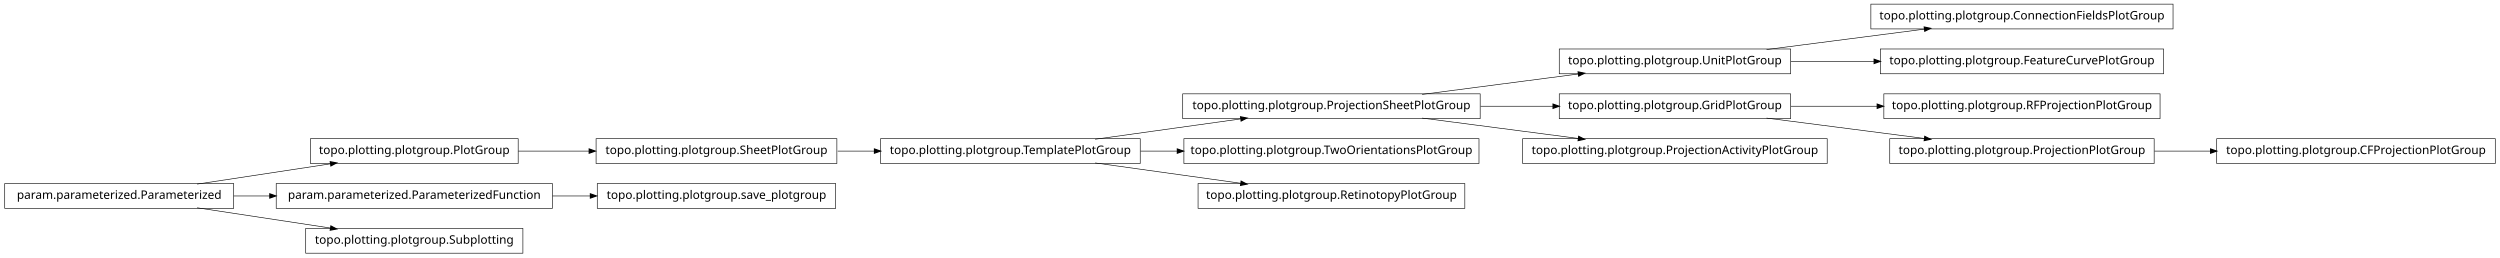
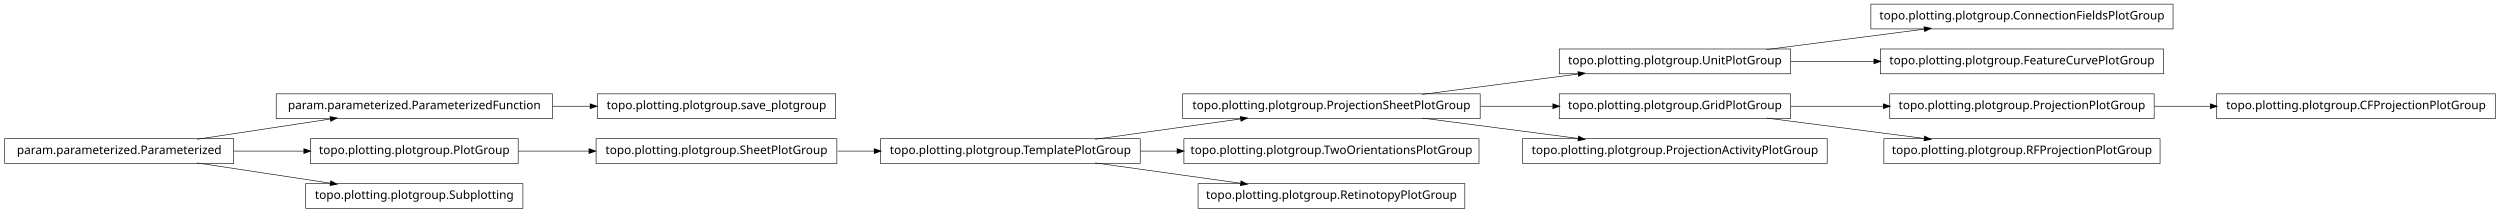
- <svg xmlns="http://www.w3.org/2000/svg" width="2118pt" height="218pt" viewBox="0.00 0.00 2118.00 218.00">
-   <g id="graph1" class="graph" transform="scale(1 1) rotate(0) translate(4 214)">
-     <polygon fill="white" stroke="white" points="-4,5 -4,-214 2115,-214 2115,5 -4,5" />
+ <svg xmlns="http://www.w3.org/2000/svg" width="2118pt" height="180pt" viewBox="0.00 0.00 2118.00 180.00">
+   <g id="graph1" class="graph" transform="scale(1 1) rotate(0) translate(4 176)">
+     <polygon fill="white" stroke="white" points="-4,5 -4,-176 2115,-176 2115,5 -4,5" />
    <g id="node1" class="node">
-       <polygon fill="none" stroke="black" stroke-width="0.5" points="435,-96.5 259,-96.5 259,-75.5 435,-75.5 435,-96.5" />
-       <text text-anchor="middle" x="347" y="-83.5" font-family="Vera" font-size="10.00">topo.plotting.plotgroup.PlotGroup</text>
+       <polygon fill="none" stroke="black" stroke-width="0.5" points="1837,-172.5 1581,-172.5 1581,-151.5 1837,-151.5 1837,-172.5" />
+       <text text-anchor="middle" x="1709" y="-159.5" font-family="Vera" font-size="10.00">topo.plotting.plotgroup.ConnectionFieldsPlotGroup</text>
+     </g>
+     <g id="node2" class="node">
+       <polygon fill="none" stroke="black" stroke-width="0.5" points="1513,-134.5 1317,-134.5 1317,-113.5 1513,-113.5 1513,-134.5" />
+       <text text-anchor="middle" x="1415" y="-121.5" font-family="Vera" font-size="10.00">topo.plotting.plotgroup.UnitPlotGroup</text>
+     </g>
+     <g id="edge2" class="edge">
+       <path fill="none" stroke="black" stroke-width="0.5" d="M1492.63,-134.034C1533.83,-139.358 1584.45,-145.902 1626.38,-151.321" />
+       <polygon fill="black" stroke="black" points="1626.26,-153.071 1631.45,-151.976 1626.71,-149.599 1626.26,-153.071" />
    </g>
    <g id="node17" class="node">
-       <polygon fill="none" stroke="black" stroke-width="0.5" points="705,-96.5 501,-96.5 501,-75.5 705,-75.5 705,-96.5" />
-       <text text-anchor="middle" x="603" y="-83.5" font-family="Vera" font-size="10.00">topo.plotting.plotgroup.SheetPlotGroup</text>
+       <polygon fill="none" stroke="black" stroke-width="0.5" points="1829,-134.5 1589,-134.5 1589,-113.5 1829,-113.5 1829,-134.5" />
+       <text text-anchor="middle" x="1709" y="-121.5" font-family="Vera" font-size="10.00">topo.plotting.plotgroup.FeatureCurvePlotGroup</text>
    </g>
    <g id="edge14" class="edge">
-       <path fill="none" stroke="black" stroke-width="0.5" d="M435.101,-86C454.434,-86 475.117,-86 495.126,-86" />
-       <polygon fill="black" stroke="black" points="495.198,-87.75 500.198,-86 495.197,-84.25 495.198,-87.75" />
+       <path fill="none" stroke="black" stroke-width="0.5" d="M1513.31,-124C1535.9,-124 1560.23,-124 1583.8,-124" />
+       <polygon fill="black" stroke="black" points="1583.81,-125.75 1588.81,-124 1583.81,-122.25 1583.81,-125.75" />
    </g>
-     <g id="node2" class="node">
+     <g id="node4" class="node">
+       <polygon fill="none" stroke="black" stroke-width="0.5" points="962,-58.5 742,-58.5 742,-37.5 962,-37.5 962,-58.5" />
+       <text text-anchor="middle" x="852" y="-45.5" font-family="Vera" font-size="10.00">topo.plotting.plotgroup.TemplatePlotGroup</text>
+     </g>
+     <g id="node7" class="node">
+       <polygon fill="none" stroke="black" stroke-width="0.5" points="1250,-96.5 998,-96.5 998,-75.5 1250,-75.5 1250,-96.5" />
+       <text text-anchor="middle" x="1124" y="-83.5" font-family="Vera" font-size="10.00">topo.plotting.plotgroup.ProjectionSheetPlotGroup</text>
+     </g>
+     <g id="edge30" class="edge">
+       <path fill="none" stroke="black" stroke-width="0.5" d="M923.821,-58.034C961.78,-63.337 1008.39,-69.849 1047.09,-75.255" />
+       <polygon fill="black" stroke="black" points="1047.05,-77.017 1052.25,-75.976 1047.54,-73.551 1047.05,-77.017" />
+     </g>
+     <g id="node26" class="node">
+       <polygon fill="none" stroke="black" stroke-width="0.5" points="1249,-58.5 999,-58.5 999,-37.5 1249,-37.5 1249,-58.5" />
+       <text text-anchor="middle" x="1124" y="-45.5" font-family="Vera" font-size="10.00">topo.plotting.plotgroup.TwoOrientationsPlotGroup</text>
+     </g>
+     <g id="edge24" class="edge">
+       <path fill="none" stroke="black" stroke-width="0.5" d="M962.241,-48C972.491,-48 982.945,-48 993.356,-48" />
+       <polygon fill="black" stroke="black" points="993.463,-49.75 998.463,-48 993.463,-46.25 993.463,-49.75" />
+     </g>
+     <g id="node28" class="node">
+       <polygon fill="none" stroke="black" stroke-width="0.5" points="1237,-20.5 1011,-20.5 1011,0.5 1237,0.5 1237,-20.5" />
+       <text text-anchor="middle" x="1124" y="-7.5" font-family="Vera" font-size="10.00">topo.plotting.plotgroup.RetinotopyPlotGroup</text>
+     </g>
+     <g id="edge26" class="edge">
+       <path fill="none" stroke="black" stroke-width="0.5" d="M923.821,-37.966C961.78,-32.663 1008.39,-26.151 1047.09,-20.745" />
+       <polygon fill="black" stroke="black" points="1047.54,-22.449 1052.25,-20.024 1047.05,-18.983 1047.54,-22.449" />
+     </g>
+     <g id="node5" class="node">
+       <polygon fill="none" stroke="black" stroke-width="0.5" points="705,-58.5 501,-58.5 501,-37.5 705,-37.5 705,-58.5" />
+       <text text-anchor="middle" x="603" y="-45.5" font-family="Vera" font-size="10.00">topo.plotting.plotgroup.SheetPlotGroup</text>
+     </g>
+     <g id="edge4" class="edge">
+       <path fill="none" stroke="black" stroke-width="0.5" d="M705.715,-48C715.962,-48 726.411,-48 736.774,-48" />
+       <polygon fill="black" stroke="black" points="736.853,-49.75 741.853,-48 736.853,-46.25 736.853,-49.75" />
+     </g>
+     <g id="edge6" class="edge">
+       <path fill="none" stroke="black" stroke-width="0.5" d="M1200.84,-96.034C1241.61,-101.358 1291.73,-107.902 1333.22,-113.321" />
+       <polygon fill="black" stroke="black" points="1333.05,-115.064 1338.24,-113.976 1333.51,-111.593 1333.05,-115.064" />
+     </g>
+     <g id="node15" class="node">
+       <polygon fill="none" stroke="black" stroke-width="0.5" points="1513,-96.5 1317,-96.5 1317,-75.5 1513,-75.5 1513,-96.5" />
+       <text text-anchor="middle" x="1415" y="-83.5" font-family="Vera" font-size="10.00">topo.plotting.plotgroup.GridPlotGroup</text>
+     </g>
+     <g id="edge12" class="edge">
+       <path fill="none" stroke="black" stroke-width="0.5" d="M1250.37,-86C1270.87,-86 1291.89,-86 1311.76,-86" />
+       <polygon fill="black" stroke="black" points="1311.78,-87.75 1316.78,-86 1311.78,-84.25 1311.78,-87.75" />
+     </g>
+     <g id="node20" class="node">
+       <polygon fill="none" stroke="black" stroke-width="0.5" points="1544,-58.5 1286,-58.5 1286,-37.5 1544,-37.5 1544,-58.5" />
+       <text text-anchor="middle" x="1415" y="-45.5" font-family="Vera" font-size="10.00">topo.plotting.plotgroup.ProjectionActivityPlotGroup</text>
+     </g>
+     <g id="edge18" class="edge">
+       <path fill="none" stroke="black" stroke-width="0.5" d="M1200.84,-75.966C1241.61,-70.641 1291.73,-64.098 1333.22,-58.679" />
+       <polygon fill="black" stroke="black" points="1333.51,-60.407 1338.24,-58.024 1333.05,-56.936 1333.51,-60.407" />
+     </g>
+     <g id="node9" class="node">
+       <polygon fill="none" stroke="black" stroke-width="0.5" points="704,-96.5 502,-96.5 502,-75.5 704,-75.5 704,-96.5" />
+       <text text-anchor="middle" x="603" y="-83.5" font-family="Vera" font-size="10.00">topo.plotting.plotgroup.save_plotgroup</text>
+     </g>
+     <g id="node10" class="node">
+       <polygon fill="none" stroke="black" stroke-width="0.5" points="464,-96.5 230,-96.5 230,-75.5 464,-75.5 464,-96.5" />
+       <text text-anchor="middle" x="347" y="-83.5" font-family="Vera" font-size="10.00">param.parameterized.ParameterizedFunction</text>
+     </g>
+     <g id="edge8" class="edge">
+       <path fill="none" stroke="black" stroke-width="0.5" d="M464.137,-86C474.772,-86 485.508,-86 496.048,-86" />
+       <polygon fill="black" stroke="black" points="496.206,-87.75 501.206,-86 496.206,-84.25 496.206,-87.75" />
+     </g>
+     <g id="node12" class="node">
+       <polygon fill="none" stroke="black" stroke-width="0.5" points="2110,-96.5 1874,-96.5 1874,-75.5 2110,-75.5 2110,-96.5" />
+       <text text-anchor="middle" x="1992" y="-83.5" font-family="Vera" font-size="10.00">topo.plotting.plotgroup.CFProjectionPlotGroup</text>
+     </g>
+     <g id="node13" class="node">
+       <polygon fill="none" stroke="black" stroke-width="0.5" points="1821,-96.5 1597,-96.5 1597,-75.5 1821,-75.5 1821,-96.5" />
+       <text text-anchor="middle" x="1709" y="-83.5" font-family="Vera" font-size="10.00">topo.plotting.plotgroup.ProjectionPlotGroup</text>
+     </g>
+     <g id="edge10" class="edge">
+       <path fill="none" stroke="black" stroke-width="0.5" d="M1821.26,-86C1836.78,-86 1852.8,-86 1868.52,-86" />
+       <polygon fill="black" stroke="black" points="1868.84,-87.75 1873.84,-86 1868.84,-84.25 1868.84,-87.75" />
+     </g>
+     <g id="edge16" class="edge">
+       <path fill="none" stroke="black" stroke-width="0.5" d="M1513.31,-86C1538.42,-86 1565.68,-86 1591.65,-86" />
+       <polygon fill="black" stroke="black" points="1591.82,-87.75 1596.82,-86 1591.82,-84.25 1591.82,-87.75" />
+     </g>
+     <g id="node32" class="node">
+       <polygon fill="none" stroke="black" stroke-width="0.5" points="1826,-58.5 1592,-58.5 1592,-37.5 1826,-37.5 1826,-58.5" />
+       <text text-anchor="middle" x="1709" y="-45.5" font-family="Vera" font-size="10.00">topo.plotting.plotgroup.RFProjectionPlotGroup</text>
+     </g>
+     <g id="edge32" class="edge">
+       <path fill="none" stroke="black" stroke-width="0.5" d="M1492.63,-75.966C1533.83,-70.641 1584.45,-64.098 1626.38,-58.679" />
+       <polygon fill="black" stroke="black" points="1626.71,-60.401 1631.45,-58.024 1626.26,-56.929 1626.71,-60.401" />
+     </g>
+     <g id="node22" class="node">
+       <polygon fill="none" stroke="black" stroke-width="0.5" points="435,-58.5 259,-58.5 259,-37.5 435,-37.5 435,-58.5" />
+       <text text-anchor="middle" x="347" y="-45.5" font-family="Vera" font-size="10.00">topo.plotting.plotgroup.PlotGroup</text>
+     </g>
+     <g id="edge22" class="edge">
+       <path fill="none" stroke="black" stroke-width="0.5" d="M435.101,-48C454.434,-48 475.117,-48 495.126,-48" />
+       <polygon fill="black" stroke="black" points="495.198,-49.75 500.198,-48 495.197,-46.25 495.198,-49.75" />
+     </g>
+     <g id="node23" class="node">
      <polygon fill="none" stroke="black" stroke-width="0.5" points="194,-58.5 5.68434e-14,-58.5 0,-37.5 194,-37.5 194,-58.5" />
      <text text-anchor="middle" x="97" y="-45.5" font-family="Vera" font-size="10.00">param.parameterized.Parameterized</text>
    </g>
-     <g id="edge2" class="edge">
+     <g id="edge28" class="edge">
      <path fill="none" stroke="black" stroke-width="0.5" d="M163.012,-58.034C197.758,-63.315 240.394,-69.796 275.872,-75.189" />
      <polygon fill="black" stroke="black" points="275.846,-76.955 281.052,-75.976 276.372,-73.494 275.846,-76.955" />
    </g>
-     <g id="node7" class="node">
-       <polygon fill="none" stroke="black" stroke-width="0.5" points="464,-58.5 230,-58.5 230,-37.5 464,-37.5 464,-58.5" />
-       <text text-anchor="middle" x="347" y="-45.5" font-family="Vera" font-size="10.00">param.parameterized.ParameterizedFunction</text>
+     <g id="edge20" class="edge">
+       <path fill="none" stroke="black" stroke-width="0.5" d="M194.014,-48C213.46,-48 233.859,-48 253.193,-48" />
+       <polygon fill="black" stroke="black" points="253.617,-49.75 258.617,-48 253.617,-46.25 253.617,-49.75" />
    </g>
-     <g id="edge6" class="edge">
-       <path fill="none" stroke="black" stroke-width="0.5" d="M194.014,-48C204.04,-48 214.319,-48 224.575,-48" />
-       <polygon fill="black" stroke="black" points="224.607,-49.75 229.607,-48 224.607,-46.25 224.607,-49.75" />
-     </g>
-     <g id="node21" class="node">
+     <g id="node34" class="node">
      <polygon fill="none" stroke="black" stroke-width="0.5" points="439,-20.5 255,-20.5 255,0.5 439,0.5 439,-20.5" />
      <text text-anchor="middle" x="347" y="-7.5" font-family="Vera" font-size="10.00">topo.plotting.plotgroup.Subplotting</text>
    </g>
-     <g id="edge18" class="edge">
+     <g id="edge34" class="edge">
      <path fill="none" stroke="black" stroke-width="0.5" d="M163.012,-37.966C197.758,-32.685 240.394,-26.204 275.872,-20.811" />
      <polygon fill="black" stroke="black" points="276.372,-22.506 281.052,-20.024 275.846,-19.045 276.372,-22.506" />
    </g>
-     <g id="node4" class="node">
-       <polygon fill="none" stroke="black" stroke-width="0.5" points="1837,-210.5 1581,-210.5 1581,-189.5 1837,-189.5 1837,-210.5" />
-       <text text-anchor="middle" x="1709" y="-197.5" font-family="Vera" font-size="10.00">topo.plotting.plotgroup.ConnectionFieldsPlotGroup</text>
-     </g>
-     <g id="node5" class="node">
-       <polygon fill="none" stroke="black" stroke-width="0.5" points="1513,-172.5 1317,-172.5 1317,-151.5 1513,-151.5 1513,-172.5" />
-       <text text-anchor="middle" x="1415" y="-159.5" font-family="Vera" font-size="10.00">topo.plotting.plotgroup.UnitPlotGroup</text>
-     </g>
-     <g id="edge4" class="edge">
-       <path fill="none" stroke="black" stroke-width="0.5" d="M1492.63,-172.034C1533.83,-177.358 1584.45,-183.902 1626.38,-189.321" />
-       <polygon fill="black" stroke="black" points="1626.26,-191.071 1631.45,-189.976 1626.71,-187.599 1626.26,-191.071" />
-     </g>
-     <g id="node26" class="node">
-       <polygon fill="none" stroke="black" stroke-width="0.5" points="1829,-172.5 1589,-172.5 1589,-151.5 1829,-151.5 1829,-172.5" />
-       <text text-anchor="middle" x="1709" y="-159.5" font-family="Vera" font-size="10.00">topo.plotting.plotgroup.FeatureCurvePlotGroup</text>
-     </g>
-     <g id="edge24" class="edge">
-       <path fill="none" stroke="black" stroke-width="0.5" d="M1513.31,-162C1535.9,-162 1560.23,-162 1583.8,-162" />
-       <polygon fill="black" stroke="black" points="1583.81,-163.75 1588.81,-162 1583.81,-160.25 1583.81,-163.75" />
-     </g>
-     <g id="node33" class="node">
-       <polygon fill="none" stroke="black" stroke-width="0.5" points="704,-58.5 502,-58.5 502,-37.5 704,-37.5 704,-58.5" />
-       <text text-anchor="middle" x="603" y="-45.5" font-family="Vera" font-size="10.00">topo.plotting.plotgroup.save_plotgroup</text>
-     </g>
-     <g id="edge32" class="edge">
-       <path fill="none" stroke="black" stroke-width="0.5" d="M464.137,-48C474.772,-48 485.508,-48 496.048,-48" />
-       <polygon fill="black" stroke="black" points="496.206,-49.75 501.206,-48 496.206,-46.25 496.206,-49.75" />
-     </g>
-     <g id="node9" class="node">
-       <polygon fill="none" stroke="black" stroke-width="0.5" points="1513,-134.5 1317,-134.5 1317,-113.5 1513,-113.5 1513,-134.5" />
-       <text text-anchor="middle" x="1415" y="-121.5" font-family="Vera" font-size="10.00">topo.plotting.plotgroup.GridPlotGroup</text>
-     </g>
-     <g id="node19" class="node">
-       <polygon fill="none" stroke="black" stroke-width="0.5" points="1826,-134.5 1592,-134.5 1592,-113.5 1826,-113.5 1826,-134.5" />
-       <text text-anchor="middle" x="1709" y="-121.5" font-family="Vera" font-size="10.00">topo.plotting.plotgroup.RFProjectionPlotGroup</text>
-     </g>
-     <g id="edge16" class="edge">
-       <path fill="none" stroke="black" stroke-width="0.5" d="M1513.31,-124C1536.68,-124 1561.91,-124 1586.23,-124" />
-       <polygon fill="black" stroke="black" points="1586.41,-125.75 1591.41,-124 1586.41,-122.25 1586.41,-125.75" />
-     </g>
-     <g id="node23" class="node">
-       <polygon fill="none" stroke="black" stroke-width="0.5" points="1821,-96.5 1597,-96.5 1597,-75.5 1821,-75.5 1821,-96.5" />
-       <text text-anchor="middle" x="1709" y="-83.5" font-family="Vera" font-size="10.00">topo.plotting.plotgroup.ProjectionPlotGroup</text>
-     </g>
-     <g id="edge20" class="edge">
-       <path fill="none" stroke="black" stroke-width="0.5" d="M1492.63,-113.966C1533.83,-108.642 1584.45,-102.098 1626.38,-96.679" />
-       <polygon fill="black" stroke="black" points="1626.71,-98.401 1631.45,-96.024 1626.26,-94.93 1626.71,-98.401" />
-     </g>
-     <g id="node10" class="node">
-       <polygon fill="none" stroke="black" stroke-width="0.5" points="1250,-134.5 998,-134.5 998,-113.5 1250,-113.5 1250,-134.5" />
-       <text text-anchor="middle" x="1124" y="-121.5" font-family="Vera" font-size="10.00">topo.plotting.plotgroup.ProjectionSheetPlotGroup</text>
-     </g>
-     <g id="edge28" class="edge">
-       <path fill="none" stroke="black" stroke-width="0.5" d="M1200.84,-134.034C1241.61,-139.358 1291.73,-145.902 1333.22,-151.321" />
-       <polygon fill="black" stroke="black" points="1333.05,-153.064 1338.24,-151.976 1333.51,-149.593 1333.05,-153.064" />
-     </g>
-     <g id="edge8" class="edge">
-       <path fill="none" stroke="black" stroke-width="0.5" d="M1250.37,-124C1270.87,-124 1291.89,-124 1311.76,-124" />
-       <polygon fill="black" stroke="black" points="1311.78,-125.75 1316.78,-124 1311.78,-122.25 1311.78,-125.75" />
-     </g>
-     <g id="node12" class="node">
-       <polygon fill="none" stroke="black" stroke-width="0.5" points="1544,-96.5 1286,-96.5 1286,-75.5 1544,-75.5 1544,-96.5" />
-       <text text-anchor="middle" x="1415" y="-83.5" font-family="Vera" font-size="10.00">topo.plotting.plotgroup.ProjectionActivityPlotGroup</text>
-     </g>
-     <g id="edge10" class="edge">
-       <path fill="none" stroke="black" stroke-width="0.5" d="M1200.84,-113.966C1241.61,-108.642 1291.73,-102.098 1333.22,-96.679" />
-       <polygon fill="black" stroke="black" points="1333.51,-98.407 1338.24,-96.024 1333.05,-94.936 1333.51,-98.407" />
-     </g>
-     <g id="node14" class="node">
-       <polygon fill="none" stroke="black" stroke-width="0.5" points="1249,-96.5 999,-96.5 999,-75.5 1249,-75.5 1249,-96.5" />
-       <text text-anchor="middle" x="1124" y="-83.5" font-family="Vera" font-size="10.00">topo.plotting.plotgroup.TwoOrientationsPlotGroup</text>
-     </g>
-     <g id="node15" class="node">
-       <polygon fill="none" stroke="black" stroke-width="0.5" points="962,-96.5 742,-96.5 742,-75.5 962,-75.5 962,-96.5" />
-       <text text-anchor="middle" x="852" y="-83.5" font-family="Vera" font-size="10.00">topo.plotting.plotgroup.TemplatePlotGroup</text>
-     </g>
-     <g id="edge34" class="edge">
-       <path fill="none" stroke="black" stroke-width="0.5" d="M923.821,-96.034C961.78,-101.337 1008.39,-107.849 1047.09,-113.255" />
-       <polygon fill="black" stroke="black" points="1047.05,-115.017 1052.25,-113.976 1047.54,-111.551 1047.05,-115.017" />
-     </g>
-     <g id="edge12" class="edge">
-       <path fill="none" stroke="black" stroke-width="0.5" d="M962.241,-86C972.491,-86 982.945,-86 993.356,-86" />
-       <polygon fill="black" stroke="black" points="993.463,-87.75 998.463,-86 993.463,-84.25 993.463,-87.75" />
-     </g>
-     <g id="node28" class="node">
-       <polygon fill="none" stroke="black" stroke-width="0.5" points="1237,-58.5 1011,-58.5 1011,-37.5 1237,-37.5 1237,-58.5" />
-       <text text-anchor="middle" x="1124" y="-45.5" font-family="Vera" font-size="10.00">topo.plotting.plotgroup.RetinotopyPlotGroup</text>
-     </g>
-     <g id="edge26" class="edge">
-       <path fill="none" stroke="black" stroke-width="0.5" d="M923.821,-75.966C961.78,-70.663 1008.39,-64.151 1047.09,-58.745" />
-       <polygon fill="black" stroke="black" points="1047.54,-60.449 1052.25,-58.024 1047.05,-56.983 1047.54,-60.449" />
-     </g>
-     <g id="edge22" class="edge">
-       <path fill="none" stroke="black" stroke-width="0.5" d="M705.715,-86C715.962,-86 726.411,-86 736.774,-86" />
-       <polygon fill="black" stroke="black" points="736.853,-87.75 741.853,-86 736.853,-84.25 736.853,-87.75" />
-     </g>
-     <g id="node31" class="node">
-       <polygon fill="none" stroke="black" stroke-width="0.5" points="2110,-96.5 1874,-96.5 1874,-75.5 2110,-75.5 2110,-96.5" />
-       <text text-anchor="middle" x="1992" y="-83.5" font-family="Vera" font-size="10.00">topo.plotting.plotgroup.CFProjectionPlotGroup</text>
-     </g>
-     <g id="edge30" class="edge">
-       <path fill="none" stroke="black" stroke-width="0.5" d="M1821.26,-86C1836.78,-86 1852.8,-86 1868.52,-86" />
-       <polygon fill="black" stroke="black" points="1868.84,-87.75 1873.84,-86 1868.84,-84.25 1868.84,-87.75" />
-     </g>
  </g>
</svg>
